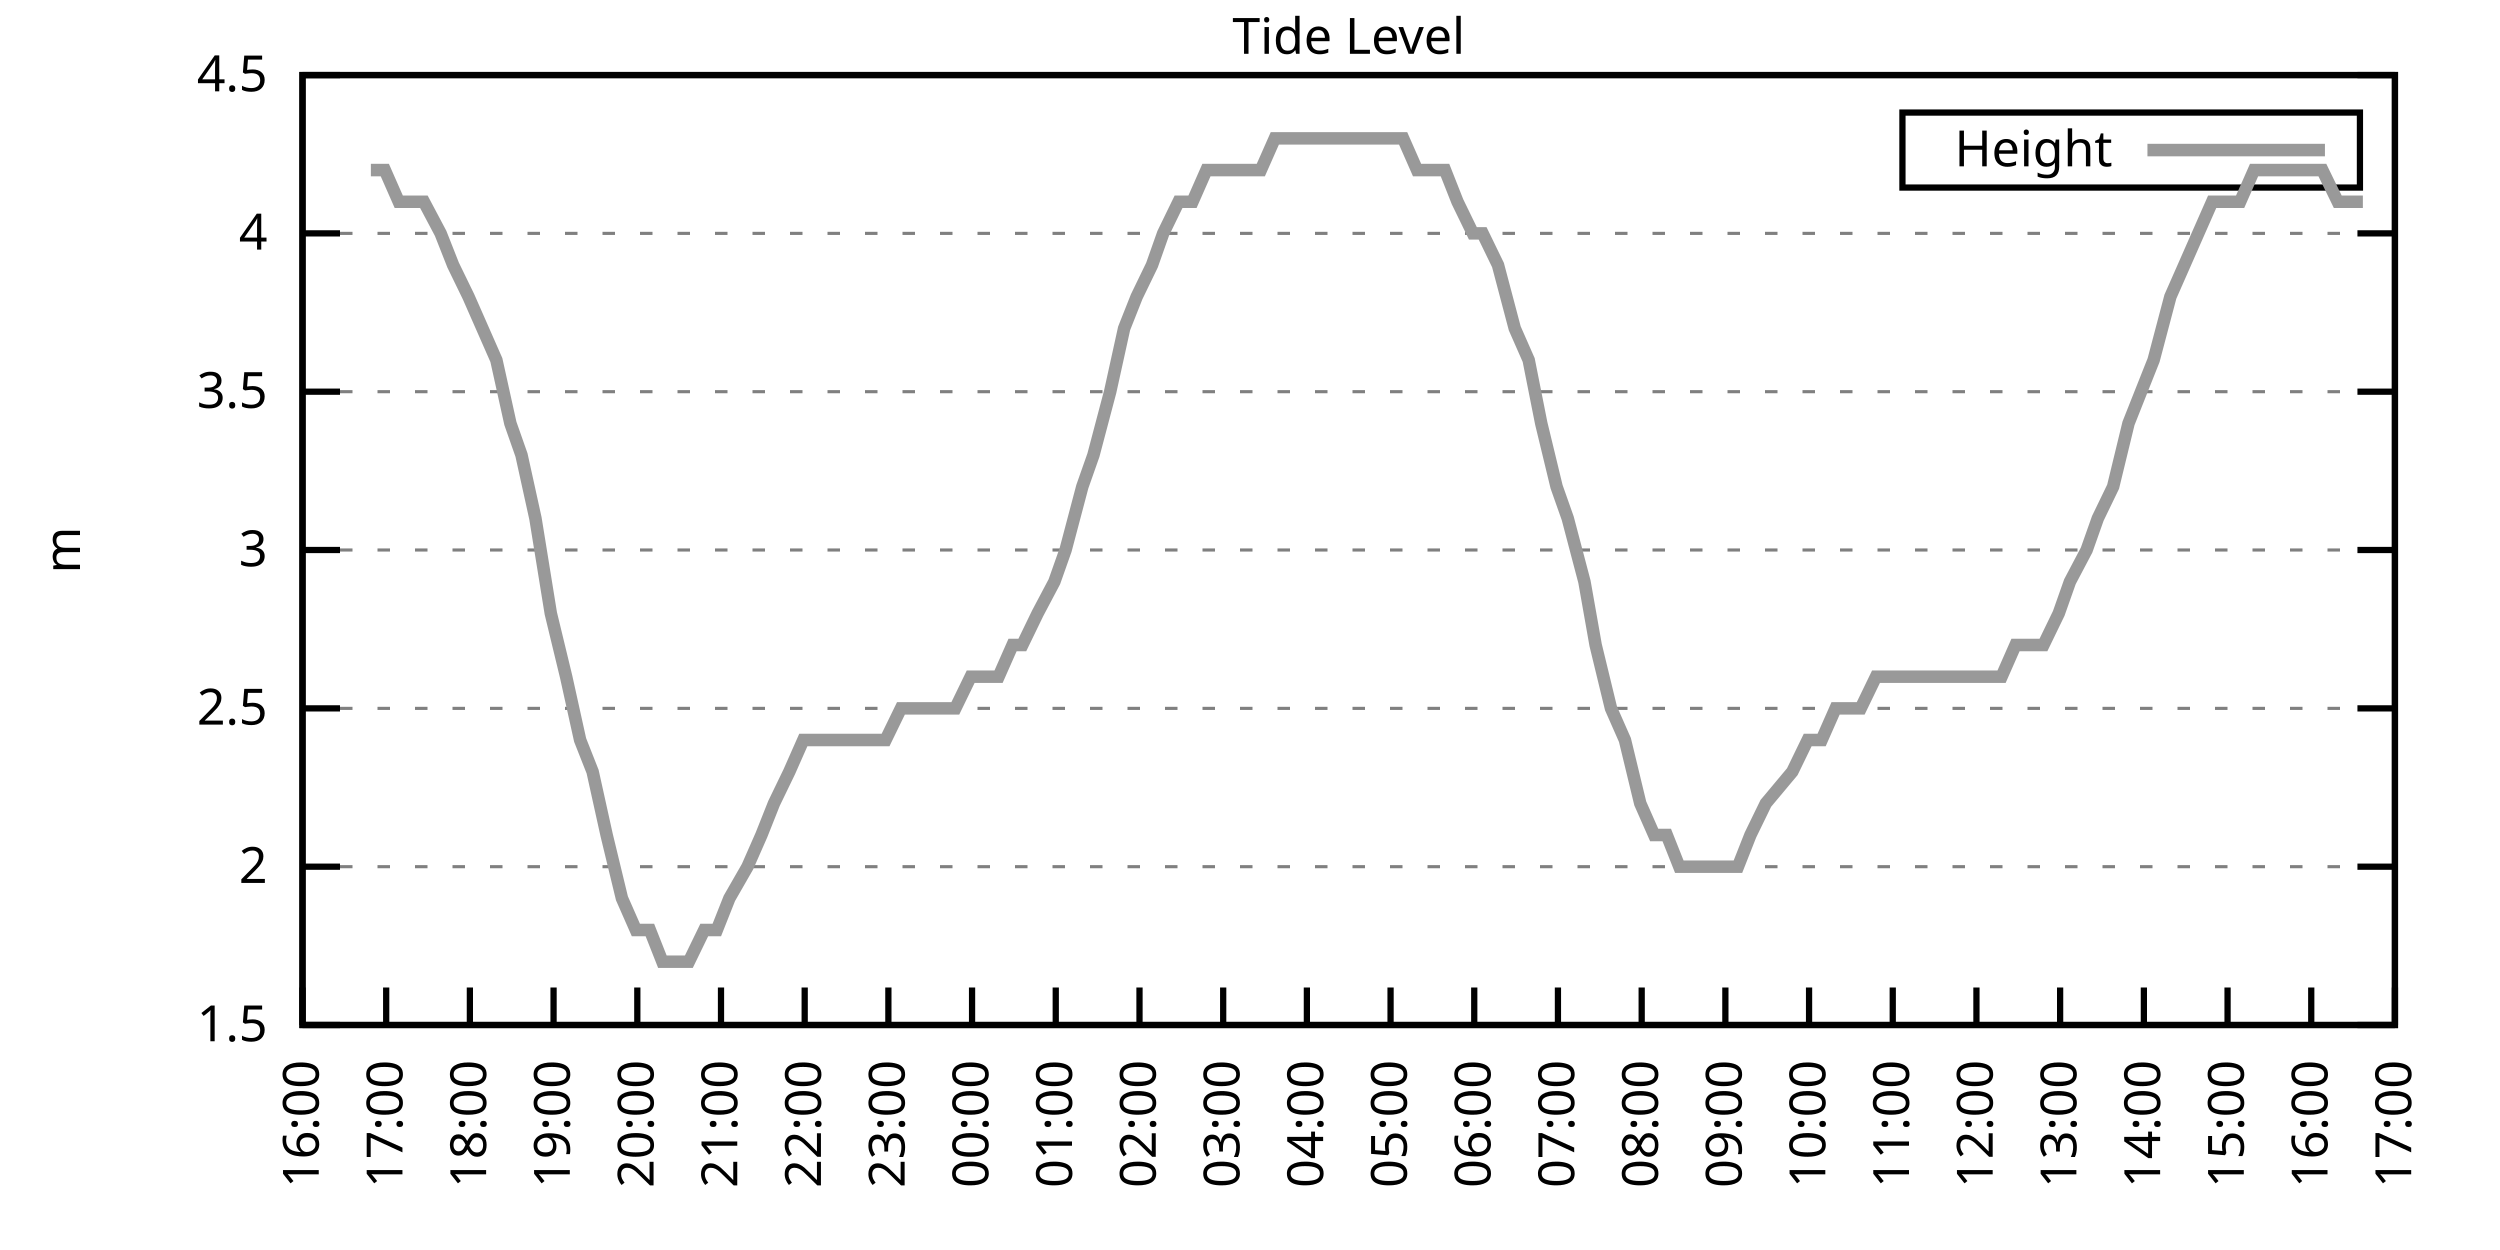
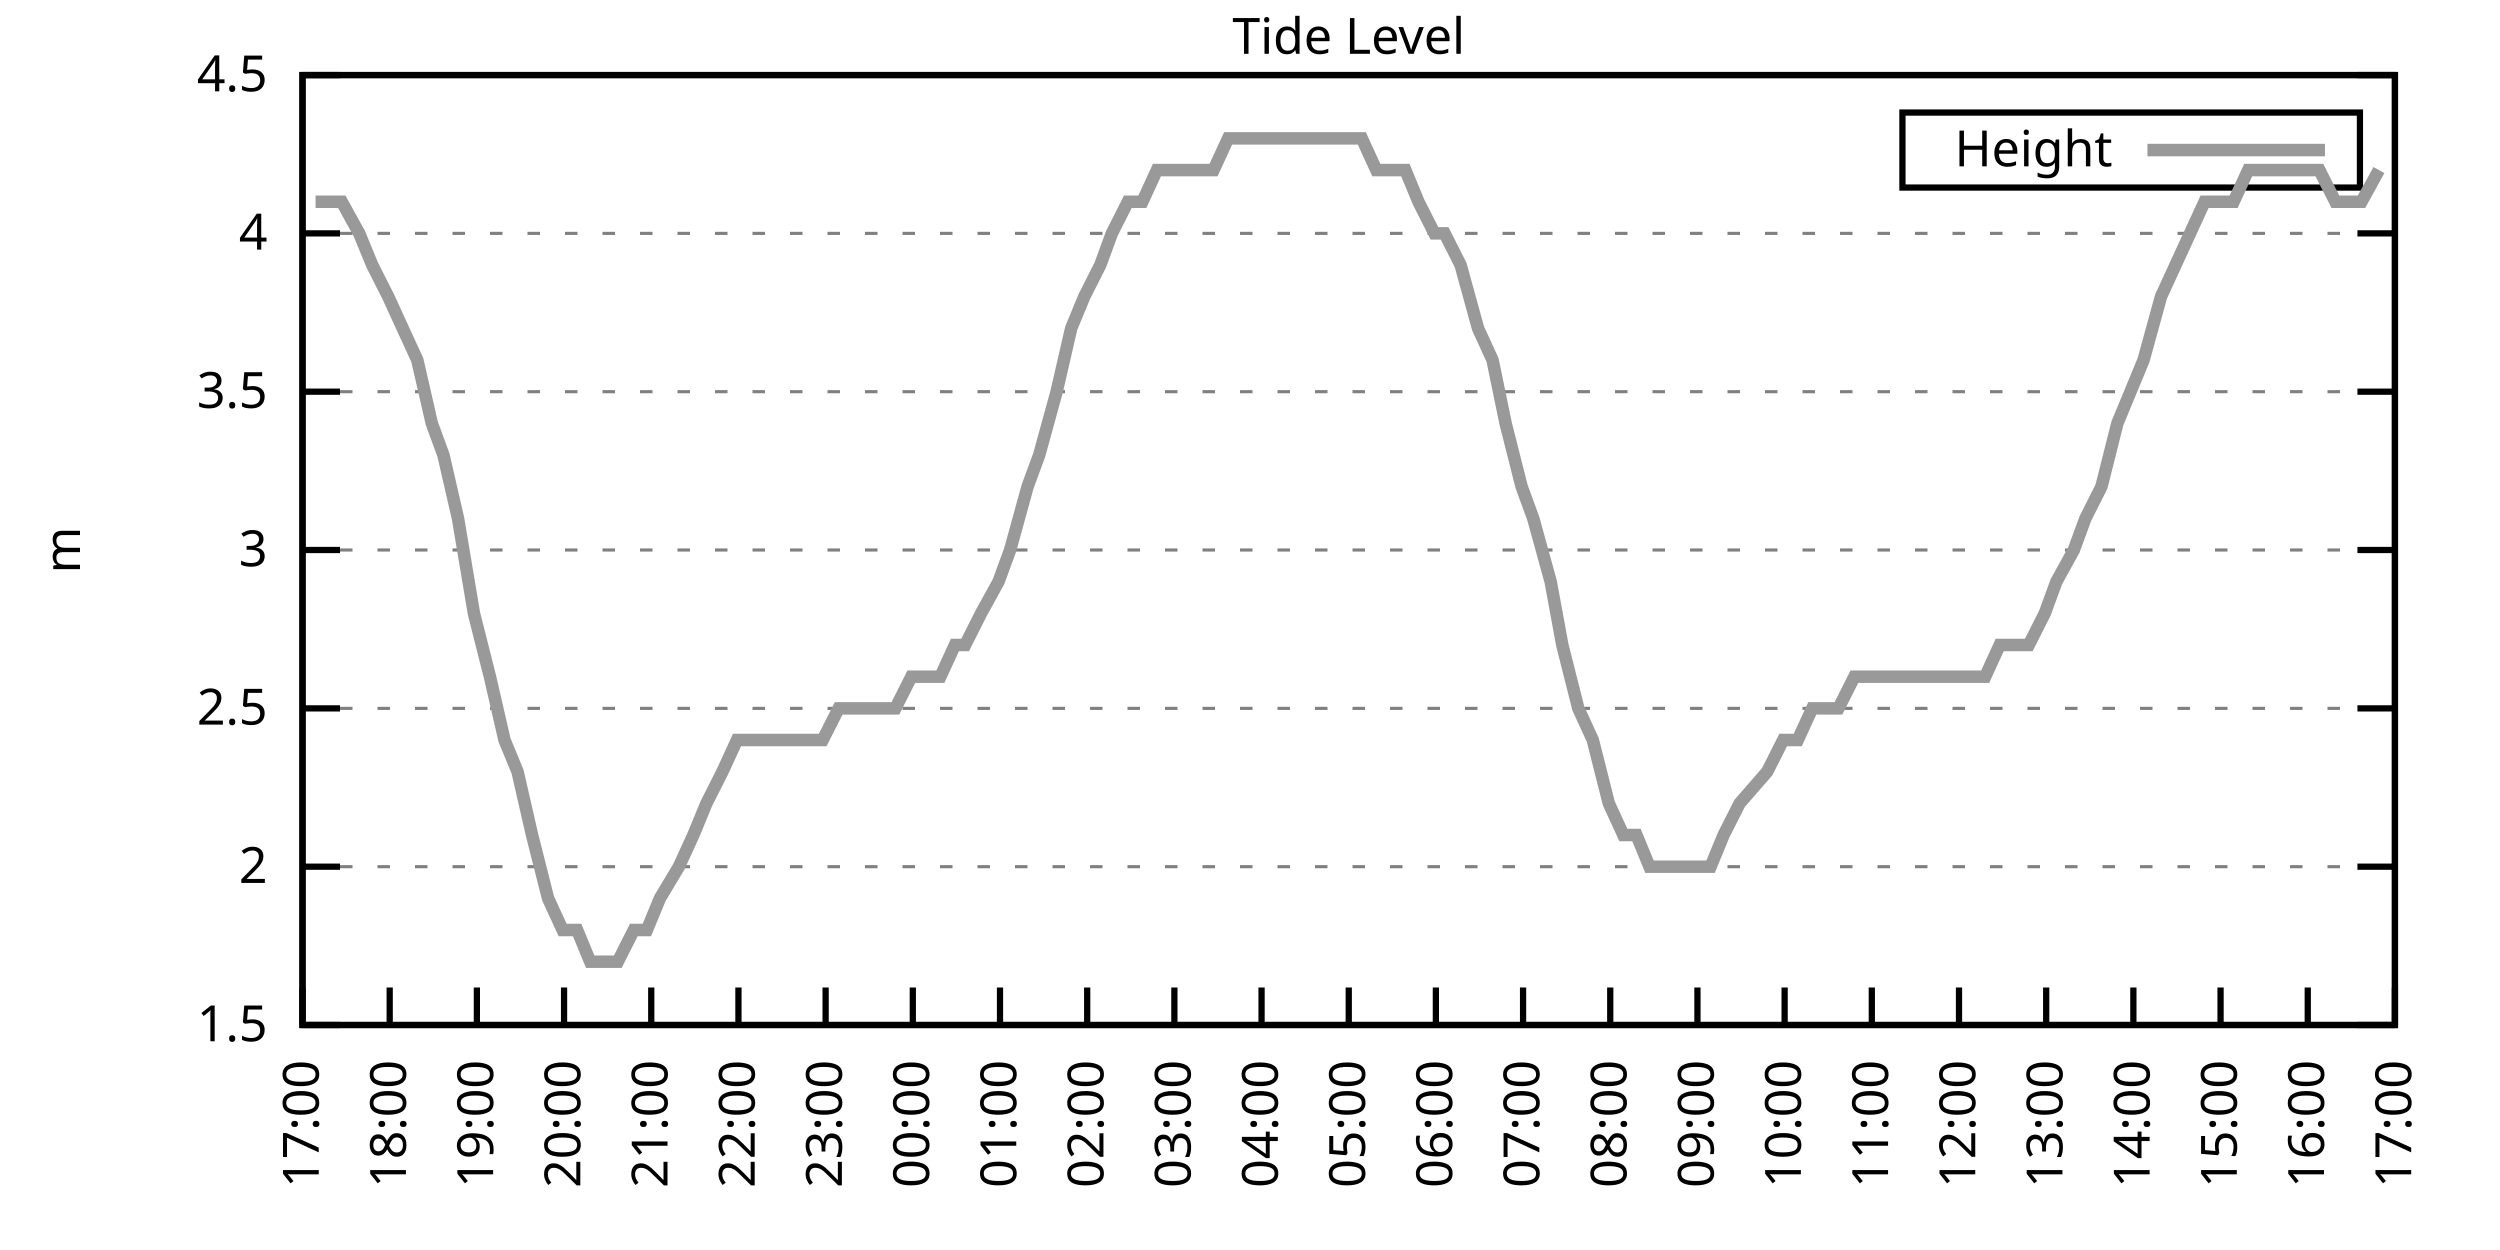
<svg xmlns="http://www.w3.org/2000/svg" xmlns:xlink="http://www.w3.org/1999/xlink" width="400" height="200" viewBox="0 0 400 200">
  <g id="gnuplot_canvas">
    <rect x="0" y="0" width="400" height="200" fill="none" />
    <defs>
      <circle id="gpDot" r="0.5" stroke-width="0.5" stroke="currentColor" />
      <path id="gpPt0" stroke-width="0.333" stroke="currentColor" d="M-1,0 h2 M0,-1 v2" />
      <path id="gpPt1" stroke-width="0.333" stroke="currentColor" d="M-1,-1 L1,1 M1,-1 L-1,1" />
      <path id="gpPt2" stroke-width="0.333" stroke="currentColor" d="M-1,0 L1,0 M0,-1 L0,1 M-1,-1 L1,1 M-1,1 L1,-1" />
      <rect id="gpPt3" stroke-width="0.333" stroke="currentColor" x="-1" y="-1" width="2" height="2" />
      <rect id="gpPt4" stroke-width="0.333" stroke="currentColor" fill="currentColor" x="-1" y="-1" width="2" height="2" />
      <circle id="gpPt5" stroke-width="0.333" stroke="currentColor" cx="0" cy="0" r="1" />
      <use xlink:href="#gpPt5" id="gpPt6" fill="currentColor" stroke="none" />
      <path id="gpPt7" stroke-width="0.333" stroke="currentColor" d="M0,-1.33 L-1.33,0.67 L1.33,0.67 z" />
      <use xlink:href="#gpPt7" id="gpPt8" fill="currentColor" stroke="none" />
      <use xlink:href="#gpPt7" id="gpPt9" stroke="currentColor" transform="rotate(180)" />
      <use xlink:href="#gpPt9" id="gpPt10" fill="currentColor" stroke="none" />
      <use xlink:href="#gpPt3" id="gpPt11" stroke="currentColor" transform="rotate(45)" />
      <use xlink:href="#gpPt11" id="gpPt12" fill="currentColor" stroke="none" />
      <path id="gpPt13" stroke-width="0.333" stroke="currentColor" d="M0,1.330 L1.265,0.411 L0.782,-1.067 L-0.782,-1.076 L-1.265,0.411 z" />
      <use xlink:href="#gpPt13" id="gpPt14" fill="currentColor" stroke="none" />
      <filter id="textbox" filterUnits="objectBoundingBox" x="0" y="0" height="1" width="1">
        <feFlood flood-color="white" flood-opacity="1" result="bgnd" />
        <feComposite in="SourceGraphic" in2="bgnd" operator="atop" />
      </filter>
      <filter id="greybox" filterUnits="objectBoundingBox" x="0" y="0" height="1" width="1">
        <feFlood flood-color="lightgrey" flood-opacity="1" result="grey" />
        <feComposite in="SourceGraphic" in2="grey" operator="atop" />
      </filter>
    </defs>
    <g fill="none" color="white" stroke="currentColor" stroke-width="1.00" stroke-linecap="butt" stroke-linejoin="miter">
</g>
    <g fill="none" color="black" stroke="currentColor" stroke-width="1.00" stroke-linecap="butt" stroke-linejoin="miter">
      <g stroke="none" shape-rendering="crispEdges">
        <polygon fill="rgb(255, 255, 255)" points="48.40,164.00 383.18,164.00 383.18,12.02 48.40,12.02 " />
      </g>
    </g>
    <g fill="none" color="black" stroke="currentColor" stroke-width="1.00" stroke-linecap="butt" stroke-linejoin="miter">
</g>
    <g fill="none" color="black" stroke="black" stroke-width="0.50" stroke-linecap="butt" stroke-linejoin="miter">
</g>
    <g fill="none" color="gray" stroke="currentColor" stroke-width="0.50" stroke-linecap="butt" stroke-linejoin="miter">
      <path stroke="gray" stroke-dasharray="2,4" class="gridline" d="M48.40,164.00 L383.19,164.00  " />
    </g>
    <g fill="none" color="gray" stroke="gray" stroke-width="1.00" stroke-linecap="butt" stroke-linejoin="miter">
</g>
    <g fill="none" color="black" stroke="currentColor" stroke-width="1.00" stroke-linecap="butt" stroke-linejoin="miter">
      <path stroke="black" d="M48.40,164.00 L54.40,164.00 M383.19,164.00 L377.19,164.00  " />
      <g transform="translate(42.80,166.60)" stroke="none" fill="black" font-family="Sans" font-size="8.00" text-anchor="end">
        <text>
          <tspan font-family="Sans"> 1.5</tspan>
        </text>
      </g>
    </g>
    <g fill="none" color="black" stroke="currentColor" stroke-width="1.00" stroke-linecap="butt" stroke-linejoin="miter">
</g>
    <g fill="none" color="black" stroke="black" stroke-width="0.50" stroke-linecap="butt" stroke-linejoin="miter">
</g>
    <g fill="none" color="gray" stroke="currentColor" stroke-width="0.50" stroke-linecap="butt" stroke-linejoin="miter">
      <path stroke="gray" stroke-dasharray="2,4" class="gridline" d="M48.40,138.67 L383.19,138.67  " />
    </g>
    <g fill="none" color="gray" stroke="gray" stroke-width="1.00" stroke-linecap="butt" stroke-linejoin="miter">
</g>
    <g fill="none" color="black" stroke="currentColor" stroke-width="1.00" stroke-linecap="butt" stroke-linejoin="miter">
      <path stroke="black" d="M48.40,138.67 L54.40,138.67 M383.19,138.67 L377.19,138.67  " />
      <g transform="translate(42.80,141.27)" stroke="none" fill="black" font-family="Sans" font-size="8.00" text-anchor="end">
        <text>
          <tspan font-family="Sans"> 2</tspan>
        </text>
      </g>
    </g>
    <g fill="none" color="black" stroke="currentColor" stroke-width="1.00" stroke-linecap="butt" stroke-linejoin="miter">
</g>
    <g fill="none" color="black" stroke="black" stroke-width="0.50" stroke-linecap="butt" stroke-linejoin="miter">
</g>
    <g fill="none" color="gray" stroke="currentColor" stroke-width="0.50" stroke-linecap="butt" stroke-linejoin="miter">
      <path stroke="gray" stroke-dasharray="2,4" class="gridline" d="M48.40,113.34 L383.19,113.34  " />
    </g>
    <g fill="none" color="gray" stroke="gray" stroke-width="1.00" stroke-linecap="butt" stroke-linejoin="miter">
</g>
    <g fill="none" color="black" stroke="currentColor" stroke-width="1.00" stroke-linecap="butt" stroke-linejoin="miter">
      <path stroke="black" d="M48.40,113.34 L54.40,113.34 M383.19,113.34 L377.19,113.34  " />
      <g transform="translate(42.80,115.94)" stroke="none" fill="black" font-family="Sans" font-size="8.00" text-anchor="end">
        <text>
          <tspan font-family="Sans"> 2.5</tspan>
        </text>
      </g>
    </g>
    <g fill="none" color="black" stroke="currentColor" stroke-width="1.00" stroke-linecap="butt" stroke-linejoin="miter">
</g>
    <g fill="none" color="black" stroke="black" stroke-width="0.50" stroke-linecap="butt" stroke-linejoin="miter">
</g>
    <g fill="none" color="gray" stroke="currentColor" stroke-width="0.50" stroke-linecap="butt" stroke-linejoin="miter">
      <path stroke="gray" stroke-dasharray="2,4" class="gridline" d="M48.40,88.00 L383.19,88.00  " />
    </g>
    <g fill="none" color="gray" stroke="gray" stroke-width="1.00" stroke-linecap="butt" stroke-linejoin="miter">
</g>
    <g fill="none" color="black" stroke="currentColor" stroke-width="1.00" stroke-linecap="butt" stroke-linejoin="miter">
      <path stroke="black" d="M48.40,88.00 L54.40,88.00 M383.19,88.00 L377.19,88.00  " />
      <g transform="translate(42.80,90.60)" stroke="none" fill="black" font-family="Sans" font-size="8.00" text-anchor="end">
        <text>
          <tspan font-family="Sans"> 3</tspan>
        </text>
      </g>
    </g>
    <g fill="none" color="black" stroke="currentColor" stroke-width="1.00" stroke-linecap="butt" stroke-linejoin="miter">
</g>
    <g fill="none" color="black" stroke="black" stroke-width="0.50" stroke-linecap="butt" stroke-linejoin="miter">
</g>
    <g fill="none" color="gray" stroke="currentColor" stroke-width="0.50" stroke-linecap="butt" stroke-linejoin="miter">
      <path stroke="gray" stroke-dasharray="2,4" class="gridline" d="M48.40,62.67 L383.19,62.67  " />
    </g>
    <g fill="none" color="gray" stroke="gray" stroke-width="1.00" stroke-linecap="butt" stroke-linejoin="miter">
</g>
    <g fill="none" color="black" stroke="currentColor" stroke-width="1.00" stroke-linecap="butt" stroke-linejoin="miter">
      <path stroke="black" d="M48.40,62.67 L54.40,62.67 M383.19,62.67 L377.19,62.67  " />
      <g transform="translate(42.80,65.27)" stroke="none" fill="black" font-family="Sans" font-size="8.00" text-anchor="end">
        <text>
          <tspan font-family="Sans"> 3.5</tspan>
        </text>
      </g>
    </g>
    <g fill="none" color="black" stroke="currentColor" stroke-width="1.00" stroke-linecap="butt" stroke-linejoin="miter">
</g>
    <g fill="none" color="black" stroke="black" stroke-width="0.50" stroke-linecap="butt" stroke-linejoin="miter">
</g>
    <g fill="none" color="gray" stroke="currentColor" stroke-width="0.50" stroke-linecap="butt" stroke-linejoin="miter">
      <path stroke="gray" stroke-dasharray="2,4" class="gridline" d="M48.40,37.34 L383.19,37.34  " />
    </g>
    <g fill="none" color="gray" stroke="gray" stroke-width="1.00" stroke-linecap="butt" stroke-linejoin="miter">
</g>
    <g fill="none" color="black" stroke="currentColor" stroke-width="1.00" stroke-linecap="butt" stroke-linejoin="miter">
      <path stroke="black" d="M48.40,37.34 L54.40,37.34 M383.19,37.34 L377.19,37.34  " />
      <g transform="translate(42.80,39.94)" stroke="none" fill="black" font-family="Sans" font-size="8.00" text-anchor="end">
        <text>
          <tspan font-family="Sans"> 4</tspan>
        </text>
      </g>
    </g>
    <g fill="none" color="black" stroke="currentColor" stroke-width="1.00" stroke-linecap="butt" stroke-linejoin="miter">
</g>
    <g fill="none" color="black" stroke="black" stroke-width="0.50" stroke-linecap="butt" stroke-linejoin="miter">
</g>
    <g fill="none" color="gray" stroke="currentColor" stroke-width="0.50" stroke-linecap="butt" stroke-linejoin="miter">
      <path stroke="gray" stroke-dasharray="2,4" class="gridline" d="M48.40,12.01 L383.19,12.01  " />
    </g>
    <g fill="none" color="gray" stroke="gray" stroke-width="1.00" stroke-linecap="butt" stroke-linejoin="miter">
</g>
    <g fill="none" color="black" stroke="currentColor" stroke-width="1.00" stroke-linecap="butt" stroke-linejoin="miter">
      <path stroke="black" d="M48.40,12.01 L54.40,12.01 M383.19,12.01 L377.19,12.01  " />
      <g transform="translate(42.80,14.61)" stroke="none" fill="black" font-family="Sans" font-size="8.00" text-anchor="end">
        <text>
          <tspan font-family="Sans"> 4.5</tspan>
        </text>
      </g>
    </g>
    <g fill="none" color="black" stroke="currentColor" stroke-width="1.00" stroke-linecap="butt" stroke-linejoin="miter">
      <path stroke="black" d="M48.40,164.00 L48.40,158.00  " />
      <g transform="translate(51.00,169.60) rotate(270.00)" stroke="none" fill="black" font-family="Sans" font-size="8.00" text-anchor="end">
        <text>
-           <tspan font-family="Sans">16:00</tspan>
-         </text>
-       </g>
-     </g>
-     <g fill="none" color="black" stroke="currentColor" stroke-width="1.00" stroke-linecap="butt" stroke-linejoin="miter">
-       <path stroke="black" d="M61.79,164.00 L61.79,158.00  " />
-       <g transform="translate(64.39,169.60) rotate(270.00)" stroke="none" fill="black" font-family="Sans" font-size="8.00" text-anchor="end">
-         <text>
          <tspan font-family="Sans">17:00</tspan>
        </text>
      </g>
    </g>
    <g fill="none" color="black" stroke="currentColor" stroke-width="1.00" stroke-linecap="butt" stroke-linejoin="miter">
-       <path stroke="black" d="M75.18,164.00 L75.18,158.00  " />
-       <g transform="translate(77.78,169.60) rotate(270.00)" stroke="none" fill="black" font-family="Sans" font-size="8.00" text-anchor="end">
+       <path stroke="black" d="M62.35,164.00 L62.35,158.00  " />
+       <g transform="translate(64.95,169.60) rotate(270.00)" stroke="none" fill="black" font-family="Sans" font-size="8.00" text-anchor="end">
        <text>
          <tspan font-family="Sans">18:00</tspan>
        </text>
      </g>
    </g>
    <g fill="none" color="black" stroke="currentColor" stroke-width="1.00" stroke-linecap="butt" stroke-linejoin="miter">
-       <path stroke="black" d="M88.57,164.00 L88.57,158.00  " />
-       <g transform="translate(91.17,169.60) rotate(270.00)" stroke="none" fill="black" font-family="Sans" font-size="8.00" text-anchor="end">
+       <path stroke="black" d="M76.30,164.00 L76.30,158.00  " />
+       <g transform="translate(78.90,169.60) rotate(270.00)" stroke="none" fill="black" font-family="Sans" font-size="8.00" text-anchor="end">
        <text>
          <tspan font-family="Sans">19:00</tspan>
        </text>
      </g>
    </g>
    <g fill="none" color="black" stroke="currentColor" stroke-width="1.00" stroke-linecap="butt" stroke-linejoin="miter">
-       <path stroke="black" d="M101.97,164.00 L101.97,158.00  " />
-       <g transform="translate(104.57,169.60) rotate(270.00)" stroke="none" fill="black" font-family="Sans" font-size="8.00" text-anchor="end">
+       <path stroke="black" d="M90.25,164.00 L90.25,158.00  " />
+       <g transform="translate(92.85,169.60) rotate(270.00)" stroke="none" fill="black" font-family="Sans" font-size="8.00" text-anchor="end">
        <text>
          <tspan font-family="Sans">20:00</tspan>
        </text>
      </g>
    </g>
    <g fill="none" color="black" stroke="currentColor" stroke-width="1.00" stroke-linecap="butt" stroke-linejoin="miter">
-       <path stroke="black" d="M115.36,164.00 L115.36,158.00  " />
-       <g transform="translate(117.96,169.60) rotate(270.00)" stroke="none" fill="black" font-family="Sans" font-size="8.00" text-anchor="end">
+       <path stroke="black" d="M104.20,164.00 L104.20,158.00  " />
+       <g transform="translate(106.80,169.60) rotate(270.00)" stroke="none" fill="black" font-family="Sans" font-size="8.00" text-anchor="end">
        <text>
          <tspan font-family="Sans">21:00</tspan>
        </text>
      </g>
    </g>
    <g fill="none" color="black" stroke="currentColor" stroke-width="1.00" stroke-linecap="butt" stroke-linejoin="miter">
-       <path stroke="black" d="M128.75,164.00 L128.75,158.00  " />
-       <g transform="translate(131.35,169.60) rotate(270.00)" stroke="none" fill="black" font-family="Sans" font-size="8.00" text-anchor="end">
+       <path stroke="black" d="M118.15,164.00 L118.15,158.00  " />
+       <g transform="translate(120.75,169.60) rotate(270.00)" stroke="none" fill="black" font-family="Sans" font-size="8.00" text-anchor="end">
        <text>
          <tspan font-family="Sans">22:00</tspan>
        </text>
      </g>
    </g>
    <g fill="none" color="black" stroke="currentColor" stroke-width="1.00" stroke-linecap="butt" stroke-linejoin="miter">
-       <path stroke="black" d="M142.14,164.00 L142.14,158.00  " />
-       <g transform="translate(144.74,169.60) rotate(270.00)" stroke="none" fill="black" font-family="Sans" font-size="8.00" text-anchor="end">
+       <path stroke="black" d="M132.10,164.00 L132.10,158.00  " />
+       <g transform="translate(134.70,169.60) rotate(270.00)" stroke="none" fill="black" font-family="Sans" font-size="8.00" text-anchor="end">
        <text>
          <tspan font-family="Sans">23:00</tspan>
        </text>
      </g>
    </g>
    <g fill="none" color="black" stroke="currentColor" stroke-width="1.00" stroke-linecap="butt" stroke-linejoin="miter">
-       <path stroke="black" d="M155.53,164.00 L155.53,158.00  " />
-       <g transform="translate(158.13,169.60) rotate(270.00)" stroke="none" fill="black" font-family="Sans" font-size="8.00" text-anchor="end">
+       <path stroke="black" d="M146.05,164.00 L146.05,158.00  " />
+       <g transform="translate(148.65,169.60) rotate(270.00)" stroke="none" fill="black" font-family="Sans" font-size="8.00" text-anchor="end">
        <text>
          <tspan font-family="Sans">00:00</tspan>
        </text>
      </g>
    </g>
    <g fill="none" color="black" stroke="currentColor" stroke-width="1.00" stroke-linecap="butt" stroke-linejoin="miter">
-       <path stroke="black" d="M168.92,164.00 L168.92,158.00  " />
-       <g transform="translate(171.52,169.60) rotate(270.00)" stroke="none" fill="black" font-family="Sans" font-size="8.00" text-anchor="end">
+       <path stroke="black" d="M160.00,164.00 L160.00,158.00  " />
+       <g transform="translate(162.60,169.60) rotate(270.00)" stroke="none" fill="black" font-family="Sans" font-size="8.00" text-anchor="end">
        <text>
          <tspan font-family="Sans">01:00</tspan>
        </text>
      </g>
    </g>
    <g fill="none" color="black" stroke="currentColor" stroke-width="1.00" stroke-linecap="butt" stroke-linejoin="miter">
-       <path stroke="black" d="M182.32,164.00 L182.32,158.00  " />
-       <g transform="translate(184.92,169.60) rotate(270.00)" stroke="none" fill="black" font-family="Sans" font-size="8.00" text-anchor="end">
+       <path stroke="black" d="M173.95,164.00 L173.95,158.00  " />
+       <g transform="translate(176.55,169.60) rotate(270.00)" stroke="none" fill="black" font-family="Sans" font-size="8.00" text-anchor="end">
        <text>
          <tspan font-family="Sans">02:00</tspan>
        </text>
      </g>
    </g>
    <g fill="none" color="black" stroke="currentColor" stroke-width="1.00" stroke-linecap="butt" stroke-linejoin="miter">
-       <path stroke="black" d="M195.71,164.00 L195.71,158.00  " />
-       <g transform="translate(198.31,169.60) rotate(270.00)" stroke="none" fill="black" font-family="Sans" font-size="8.00" text-anchor="end">
+       <path stroke="black" d="M187.90,164.00 L187.90,158.00  " />
+       <g transform="translate(190.50,169.60) rotate(270.00)" stroke="none" fill="black" font-family="Sans" font-size="8.00" text-anchor="end">
        <text>
          <tspan font-family="Sans">03:00</tspan>
        </text>
      </g>
    </g>
    <g fill="none" color="black" stroke="currentColor" stroke-width="1.00" stroke-linecap="butt" stroke-linejoin="miter">
-       <path stroke="black" d="M209.10,164.00 L209.10,158.00  " />
-       <g transform="translate(211.70,169.60) rotate(270.00)" stroke="none" fill="black" font-family="Sans" font-size="8.00" text-anchor="end">
+       <path stroke="black" d="M201.85,164.00 L201.85,158.00  " />
+       <g transform="translate(204.45,169.60) rotate(270.00)" stroke="none" fill="black" font-family="Sans" font-size="8.00" text-anchor="end">
        <text>
          <tspan font-family="Sans">04:00</tspan>
        </text>
      </g>
    </g>
    <g fill="none" color="black" stroke="currentColor" stroke-width="1.00" stroke-linecap="butt" stroke-linejoin="miter">
-       <path stroke="black" d="M222.49,164.00 L222.49,158.00  " />
-       <g transform="translate(225.09,169.60) rotate(270.00)" stroke="none" fill="black" font-family="Sans" font-size="8.00" text-anchor="end">
+       <path stroke="black" d="M215.80,164.00 L215.80,158.00  " />
+       <g transform="translate(218.40,169.60) rotate(270.00)" stroke="none" fill="black" font-family="Sans" font-size="8.00" text-anchor="end">
        <text>
          <tspan font-family="Sans">05:00</tspan>
        </text>
      </g>
    </g>
    <g fill="none" color="black" stroke="currentColor" stroke-width="1.00" stroke-linecap="butt" stroke-linejoin="miter">
-       <path stroke="black" d="M235.88,164.00 L235.88,158.00  " />
-       <g transform="translate(238.48,169.60) rotate(270.00)" stroke="none" fill="black" font-family="Sans" font-size="8.00" text-anchor="end">
+       <path stroke="black" d="M229.74,164.00 L229.74,158.00  " />
+       <g transform="translate(232.34,169.60) rotate(270.00)" stroke="none" fill="black" font-family="Sans" font-size="8.00" text-anchor="end">
        <text>
          <tspan font-family="Sans">06:00</tspan>
        </text>
      </g>
    </g>
    <g fill="none" color="black" stroke="currentColor" stroke-width="1.00" stroke-linecap="butt" stroke-linejoin="miter">
-       <path stroke="black" d="M249.27,164.00 L249.27,158.00  " />
-       <g transform="translate(251.87,169.60) rotate(270.00)" stroke="none" fill="black" font-family="Sans" font-size="8.00" text-anchor="end">
+       <path stroke="black" d="M243.69,164.00 L243.69,158.00  " />
+       <g transform="translate(246.29,169.60) rotate(270.00)" stroke="none" fill="black" font-family="Sans" font-size="8.00" text-anchor="end">
        <text>
          <tspan font-family="Sans">07:00</tspan>
        </text>
      </g>
    </g>
    <g fill="none" color="black" stroke="currentColor" stroke-width="1.00" stroke-linecap="butt" stroke-linejoin="miter">
-       <path stroke="black" d="M262.67,164.00 L262.67,158.00  " />
-       <g transform="translate(265.27,169.60) rotate(270.00)" stroke="none" fill="black" font-family="Sans" font-size="8.00" text-anchor="end">
+       <path stroke="black" d="M257.64,164.00 L257.64,158.00  " />
+       <g transform="translate(260.24,169.60) rotate(270.00)" stroke="none" fill="black" font-family="Sans" font-size="8.00" text-anchor="end">
        <text>
          <tspan font-family="Sans">08:00</tspan>
        </text>
      </g>
    </g>
    <g fill="none" color="black" stroke="currentColor" stroke-width="1.00" stroke-linecap="butt" stroke-linejoin="miter">
-       <path stroke="black" d="M276.06,164.00 L276.06,158.00  " />
-       <g transform="translate(278.66,169.60) rotate(270.00)" stroke="none" fill="black" font-family="Sans" font-size="8.00" text-anchor="end">
+       <path stroke="black" d="M271.59,164.00 L271.59,158.00  " />
+       <g transform="translate(274.19,169.60) rotate(270.00)" stroke="none" fill="black" font-family="Sans" font-size="8.00" text-anchor="end">
        <text>
          <tspan font-family="Sans">09:00</tspan>
        </text>
      </g>
    </g>
    <g fill="none" color="black" stroke="currentColor" stroke-width="1.00" stroke-linecap="butt" stroke-linejoin="miter">
-       <path stroke="black" d="M289.45,164.00 L289.45,158.00  " />
-       <g transform="translate(292.05,169.60) rotate(270.00)" stroke="none" fill="black" font-family="Sans" font-size="8.00" text-anchor="end">
+       <path stroke="black" d="M285.54,164.00 L285.54,158.00  " />
+       <g transform="translate(288.14,169.60) rotate(270.00)" stroke="none" fill="black" font-family="Sans" font-size="8.00" text-anchor="end">
        <text>
          <tspan font-family="Sans">10:00</tspan>
        </text>
      </g>
    </g>
    <g fill="none" color="black" stroke="currentColor" stroke-width="1.00" stroke-linecap="butt" stroke-linejoin="miter">
-       <path stroke="black" d="M302.84,164.00 L302.84,158.00  " />
-       <g transform="translate(305.44,169.60) rotate(270.00)" stroke="none" fill="black" font-family="Sans" font-size="8.00" text-anchor="end">
+       <path stroke="black" d="M299.49,164.00 L299.49,158.00  " />
+       <g transform="translate(302.09,169.60) rotate(270.00)" stroke="none" fill="black" font-family="Sans" font-size="8.00" text-anchor="end">
        <text>
          <tspan font-family="Sans">11:00</tspan>
        </text>
      </g>
    </g>
    <g fill="none" color="black" stroke="currentColor" stroke-width="1.00" stroke-linecap="butt" stroke-linejoin="miter">
-       <path stroke="black" d="M316.23,164.00 L316.23,158.00  " />
-       <g transform="translate(318.83,169.60) rotate(270.00)" stroke="none" fill="black" font-family="Sans" font-size="8.00" text-anchor="end">
+       <path stroke="black" d="M313.44,164.00 L313.44,158.00  " />
+       <g transform="translate(316.04,169.60) rotate(270.00)" stroke="none" fill="black" font-family="Sans" font-size="8.00" text-anchor="end">
        <text>
          <tspan font-family="Sans">12:00</tspan>
        </text>
      </g>
    </g>
    <g fill="none" color="black" stroke="currentColor" stroke-width="1.00" stroke-linecap="butt" stroke-linejoin="miter">
-       <path stroke="black" d="M329.62,164.00 L329.62,158.00  " />
-       <g transform="translate(332.22,169.60) rotate(270.00)" stroke="none" fill="black" font-family="Sans" font-size="8.00" text-anchor="end">
+       <path stroke="black" d="M327.39,164.00 L327.39,158.00  " />
+       <g transform="translate(329.99,169.60) rotate(270.00)" stroke="none" fill="black" font-family="Sans" font-size="8.00" text-anchor="end">
        <text>
          <tspan font-family="Sans">13:00</tspan>
        </text>
      </g>
    </g>
    <g fill="none" color="black" stroke="currentColor" stroke-width="1.00" stroke-linecap="butt" stroke-linejoin="miter">
-       <path stroke="black" d="M343.02,164.00 L343.02,158.00  " />
-       <g transform="translate(345.62,169.60) rotate(270.00)" stroke="none" fill="black" font-family="Sans" font-size="8.00" text-anchor="end">
+       <path stroke="black" d="M341.34,164.00 L341.34,158.00  " />
+       <g transform="translate(343.94,169.60) rotate(270.00)" stroke="none" fill="black" font-family="Sans" font-size="8.00" text-anchor="end">
        <text>
          <tspan font-family="Sans">14:00</tspan>
        </text>
      </g>
    </g>
    <g fill="none" color="black" stroke="currentColor" stroke-width="1.00" stroke-linecap="butt" stroke-linejoin="miter">
-       <path stroke="black" d="M356.41,164.00 L356.41,158.00  " />
-       <g transform="translate(359.01,169.60) rotate(270.00)" stroke="none" fill="black" font-family="Sans" font-size="8.00" text-anchor="end">
+       <path stroke="black" d="M355.29,164.00 L355.29,158.00  " />
+       <g transform="translate(357.89,169.60) rotate(270.00)" stroke="none" fill="black" font-family="Sans" font-size="8.00" text-anchor="end">
        <text>
          <tspan font-family="Sans">15:00</tspan>
        </text>
      </g>
    </g>
    <g fill="none" color="black" stroke="currentColor" stroke-width="1.00" stroke-linecap="butt" stroke-linejoin="miter">
-       <path stroke="black" d="M369.80,164.00 L369.80,158.00  " />
-       <g transform="translate(372.40,169.60) rotate(270.00)" stroke="none" fill="black" font-family="Sans" font-size="8.00" text-anchor="end">
+       <path stroke="black" d="M369.24,164.00 L369.24,158.00  " />
+       <g transform="translate(371.84,169.60) rotate(270.00)" stroke="none" fill="black" font-family="Sans" font-size="8.00" text-anchor="end">
        <text>
          <tspan font-family="Sans">16:00</tspan>
        </text>
      </g>
    </g>
    <g fill="none" color="black" stroke="currentColor" stroke-width="1.00" stroke-linecap="butt" stroke-linejoin="miter">
      <path stroke="black" d="M383.19,164.00 L383.19,158.00  " />
      <g transform="translate(385.79,169.60) rotate(270.00)" stroke="none" fill="black" font-family="Sans" font-size="8.00" text-anchor="end">
        <text>
          <tspan font-family="Sans">17:00</tspan>
        </text>
      </g>
    </g>
    <g fill="none" color="black" stroke="currentColor" stroke-width="1.00" stroke-linecap="butt" stroke-linejoin="miter">
</g>
    <g fill="none" color="black" stroke="currentColor" stroke-width="1.00" stroke-linecap="butt" stroke-linejoin="miter">
      <path stroke="black" d="M48.40,12.01 L48.40,164.00 L383.19,164.00 L383.19,12.01 L48.40,12.01 Z  " />
    </g>
    <g fill="none" color="black" stroke="currentColor" stroke-width="1.00" stroke-linecap="butt" stroke-linejoin="miter">
</g>
    <g fill="none" color="black" stroke="currentColor" stroke-width="1.00" stroke-linecap="butt" stroke-linejoin="miter">
      <path stroke="black" d="M304.39,30.01 L304.39,18.01 L377.59,18.01 L377.59,30.01 L304.39,30.01 Z  " />
    </g>
    <g id="Tide_level_plot_1">
      <g fill="none" color="white" stroke="black" stroke-width="2.00" stroke-linecap="butt" stroke-linejoin="miter">
</g>
      <g fill="none" color="black" stroke="currentColor" stroke-width="2.00" stroke-linecap="butt" stroke-linejoin="miter">
        <g transform="translate(337.99,26.61)" stroke="none" fill="black" font-family="Sans" font-size="8.00" text-anchor="end">
          <text>
            <tspan font-family="Sans">Height</tspan>
          </text>
        </g>
      </g>
      <g fill="none" color="black" stroke="currentColor" stroke-width="2.00" stroke-linecap="butt" stroke-linejoin="miter">
-         <path stroke="rgb(153, 153, 153)" d="M343.59,24.01 L371.99,24.01 M59.34,27.21 L61.57,27.21 L63.80,32.28 L65.59,32.28 L67.82,32.28 L70.50,37.34   L72.50,42.41 L74.96,47.47 L77.19,52.54 L79.42,57.61 L81.66,67.74 L83.44,72.81 L85.67,82.94 L88.13,98.14   L90.58,108.27 L92.82,118.40 L94.82,123.47 L97.06,133.60 L99.51,143.73 L101.74,148.80 L103.98,148.80 L105.98,153.87   L108.44,153.87 L110.22,153.87 L112.68,148.80 L114.69,148.80 L116.70,143.73 L119.60,138.67 L121.83,133.60 L123.84,128.54   L126.29,123.47 L128.53,118.40 L129.87,118.40 L132.54,118.40 L135.00,118.40 L137.45,118.40 L139.24,118.40 L141.69,118.40   L144.15,113.34 L146.16,113.34 L148.61,113.34 L150.62,113.34 L152.85,113.34 L155.31,108.27 L157.54,108.27 L159.77,108.27   L162.01,103.20 L163.57,103.20 L166.02,98.14 L168.70,93.07 L170.49,88.00 L173.17,77.87 L174.95,72.81 L177.63,62.67   L179.86,52.54 L181.87,47.47 L184.32,42.41 L186.11,37.34 L188.57,32.28 L190.80,32.28 L193.03,27.21 L195.48,27.21   L197.27,27.21 L199.28,27.21 L201.73,27.21 L203.97,22.14 L206.42,22.14 L208.65,22.14 L210.88,22.14 L213.12,22.14   L215.13,22.14 L217.80,22.14 L219.59,22.14 L222.27,22.14 L224.50,22.14 L226.73,27.21 L228.96,27.21 L231.20,27.21   L233.20,32.28 L235.66,37.34 L237.22,37.34 L239.68,42.41 L242.36,52.54 L244.59,57.61 L246.60,67.74 L249.05,77.87   L250.84,82.94 L253.51,93.07 L255.30,103.20 L257.76,113.34 L259.99,118.40 L262.44,128.54 L264.67,133.60 L266.68,133.60   L268.69,138.67 L270.92,138.67 L273.38,138.67 L275.83,138.67 L278.07,138.67 L280.07,133.60 L282.53,128.54 L286.77,123.47   L289.23,118.40 L291.46,118.40 L293.69,113.34 L295.92,113.34 L297.71,113.34 L300.16,108.27 L302.62,108.27 L304.85,108.27   L307.08,108.27 L309.31,108.27 L311.54,108.27 L315.56,108.27 L318.24,108.27 L320.25,108.27 L322.48,103.20 L324.94,103.20   L326.95,103.20 L329.40,98.14 L331.19,93.07 L333.86,88.00 L335.65,82.94 L338.10,77.87 L340.56,67.74 L342.57,62.67   L344.58,57.61 L347.26,47.47 L349.49,42.41 L351.72,37.34 L353.95,32.28 L356.18,32.28 L358.42,32.28 L360.65,27.21   L362.43,27.21 L364.66,27.21 L367.34,27.21 L369.13,27.21 L371.58,27.21 L374.04,32.28 L376.05,32.28 L378.06,32.28    " />
+         <path stroke="rgb(153, 153, 153)" d="M343.59,24.01 L371.99,24.01 M50.49,32.28 L52.35,32.28 L54.68,32.28 L57.47,37.34 L59.56,42.41 L62.12,47.47   L64.44,52.54 L66.77,57.61 L69.09,67.74 L70.95,72.81 L73.28,82.94 L75.83,98.14 L78.39,108.27 L80.72,118.40   L82.81,123.47 L85.13,133.60 L87.69,143.73 L90.02,148.80 L92.34,148.80 L94.43,153.87 L96.99,153.87 L98.85,153.87   L101.41,148.80 L103.50,148.80 L105.59,143.73 L108.62,138.67 L110.94,133.60 L113.03,128.54 L115.59,123.47 L117.92,118.40   L119.31,118.40 L122.10,118.40 L124.66,118.40 L127.22,118.40 L129.08,118.40 L131.63,118.40 L134.19,113.34 L136.28,113.34   L138.84,113.34 L140.93,113.34 L143.26,113.34 L145.81,108.27 L148.14,108.27 L150.46,108.27 L152.79,103.20 L154.42,103.20   L156.97,98.14 L159.76,93.07 L161.62,88.00 L164.41,77.87 L166.27,72.81 L169.06,62.67 L171.39,52.54 L173.48,47.47   L176.04,42.41 L177.90,37.34 L180.46,32.28 L182.78,32.28 L185.11,27.21 L187.66,27.21 L189.52,27.21 L191.62,27.21   L194.17,27.21 L196.50,22.14 L199.06,22.14 L201.38,22.14 L203.71,22.14 L206.03,22.14 L208.12,22.14 L210.91,22.14   L212.77,22.14 L215.56,22.14 L217.89,22.14 L220.21,27.21 L222.54,27.21 L224.86,27.21 L226.95,32.28 L229.51,37.34   L231.14,37.34 L233.70,42.41 L236.49,52.54 L238.81,57.61 L240.90,67.74 L243.46,77.87 L245.32,82.94 L248.11,93.07   L249.97,103.20 L252.53,113.34 L254.85,118.40 L257.41,128.54 L259.74,133.60 L261.83,133.60 L263.92,138.67 L266.25,138.67   L268.80,138.67 L271.36,138.67 L273.69,138.67 L275.78,133.60 L278.34,128.54 L282.75,123.47 L285.31,118.40 L287.64,118.40   L289.96,113.34 L292.29,113.34 L294.15,113.34 L296.70,108.27 L299.26,108.27 L301.58,108.27 L303.91,108.27 L306.23,108.27   L308.56,108.27 L312.74,108.27 L315.53,108.27 L317.63,108.27 L319.95,103.20 L322.51,103.20 L324.60,103.20 L327.16,98.14   L329.02,93.07 L331.81,88.00 L333.67,82.94 L336.23,77.87 L338.78,67.74 L340.88,62.67 L342.97,57.61 L345.76,47.47   L348.08,42.41 L350.41,37.34 L352.73,32.28 L355.06,32.28 L357.38,32.28 L359.71,27.21 L361.57,27.21 L363.89,27.21   L366.68,27.21 L368.54,27.21 L371.10,27.21 L373.66,32.28 L375.75,32.28 L377.84,32.28 L380.63,27.21  " />
      </g>
    </g>
    <g fill="none" color="black" stroke="currentColor" stroke-width="2.00" stroke-linecap="butt" stroke-linejoin="miter">
</g>
    <g fill="none" color="black" stroke="black" stroke-width="1.00" stroke-linecap="butt" stroke-linejoin="miter">
</g>
    <g fill="none" color="black" stroke="currentColor" stroke-width="1.00" stroke-linecap="butt" stroke-linejoin="miter">
      <path stroke="black" d="M48.40,12.01 L48.40,164.00 L383.19,164.00 L383.19,12.01 L48.40,12.01 Z  " />
      <g transform="translate(12.80,88.01) rotate(270.00)" stroke="none" fill="black" font-family="Sans" font-size="8.00" text-anchor="middle">
        <text>
          <tspan font-family="Sans">m</tspan>
        </text>
      </g>
    </g>
    <g fill="none" color="black" stroke="currentColor" stroke-width="1.00" stroke-linecap="butt" stroke-linejoin="miter">
</g>
    <g fill="none" color="black" stroke="currentColor" stroke-width="1.00" stroke-linecap="butt" stroke-linejoin="miter">
      <g transform="translate(215.79,8.61)" stroke="none" fill="black" font-family="Sans" font-size="8.00" text-anchor="middle">
        <text>
          <tspan font-family="Sans">Tide Level</tspan>
        </text>
      </g>
    </g>
    <g fill="none" color="black" stroke="currentColor" stroke-width="1.00" stroke-linecap="butt" stroke-linejoin="miter">
</g>
  </g>
</svg>
